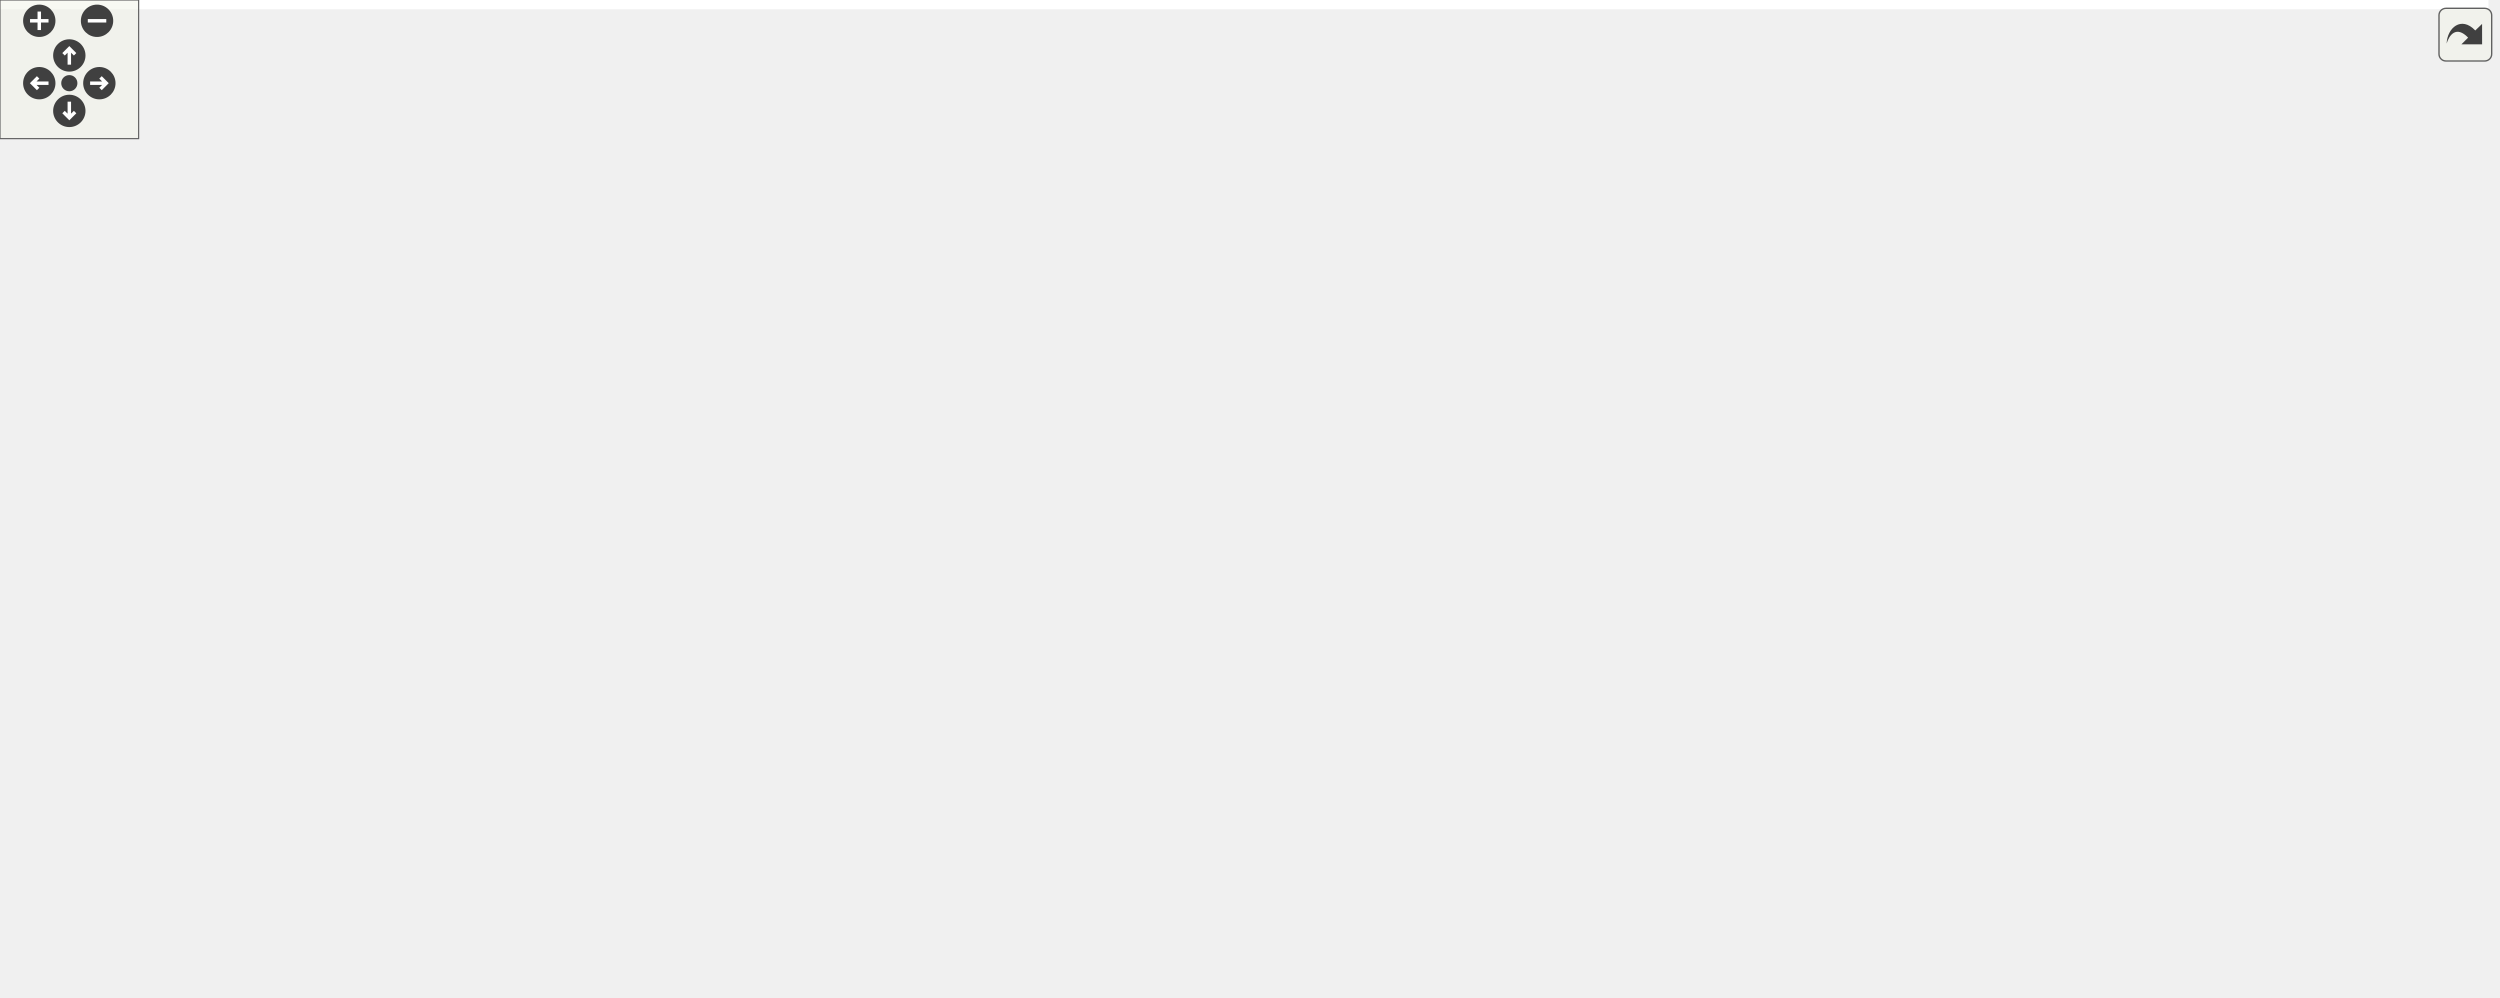
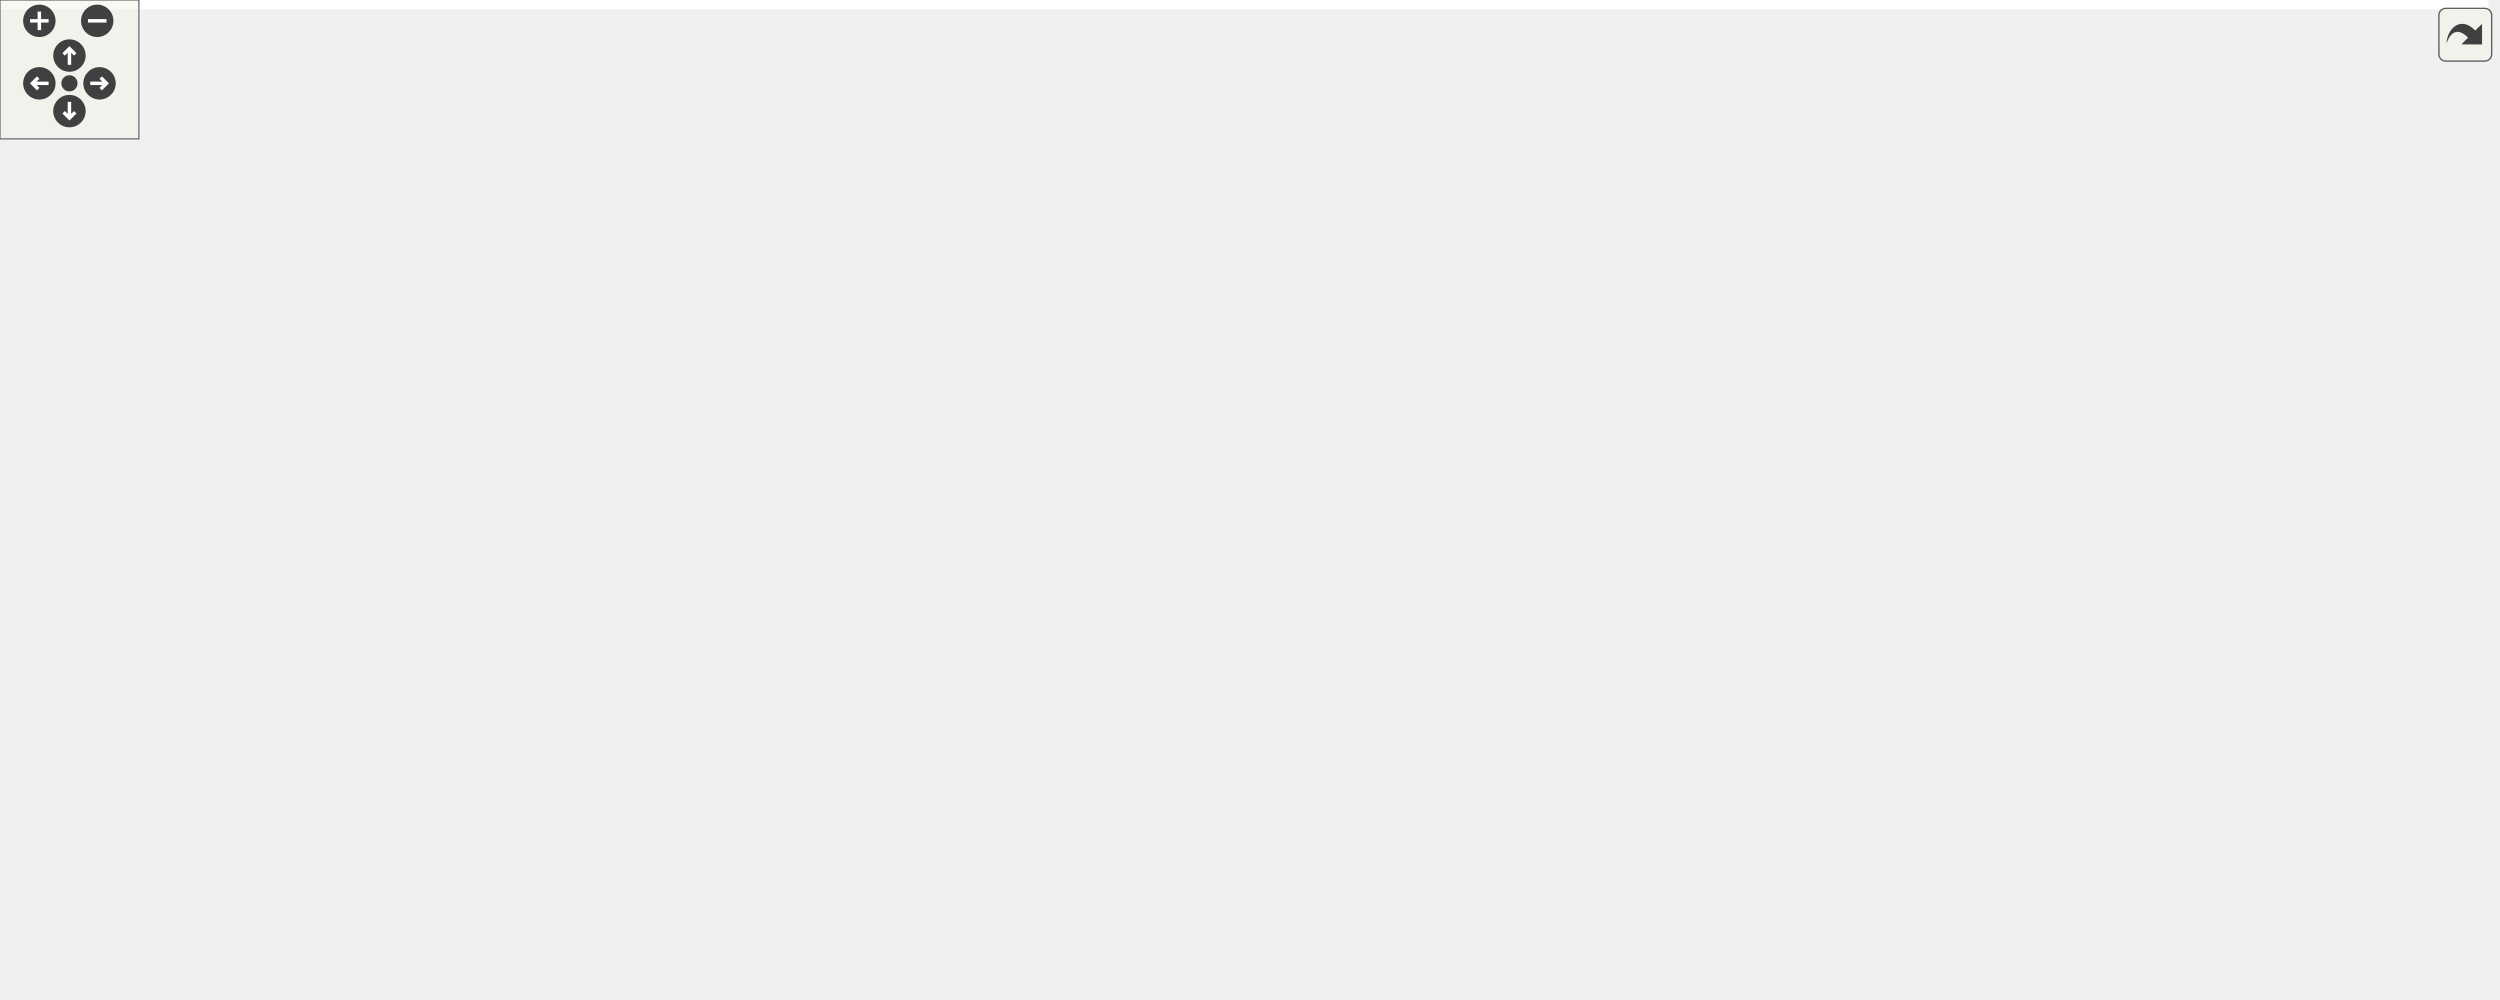
<svg xmlns="http://www.w3.org/2000/svg" xmlns:xlink="http://www.w3.org/1999/xlink" id="main" version="1.1" xml:space="preserve">
  <style type="text/css">
.edge:hover path { stroke: red; }
.edge:hover polygon { stroke: red; fill: red; }
</style>
  <defs>
    <circle id="rim" cx="0" cy="0" r="7" />
    <circle id="rim2" cx="0" cy="0" r="3.5" />
    <g id="zoomPlus">
      <use xlink:href="#rim" fill="#404040">
        <set attributeName="fill" to="#808080" begin="zoomplus.mouseover" end="zoomplus.mouseout" />
      </use>
      <path d="M-4,0h8M0,-4v8" fill="none" stroke="white" stroke-width="1.5" pointer-events="none" />
    </g>
    <g id="zoomMin">
      <use xlink:href="#rim" fill="#404040">
        <set attributeName="fill" to="#808080" begin="zoomminus.mouseover" end="zoomminus.mouseout" />
      </use>
      <path d="M-4,0h8" fill="none" stroke="white" stroke-width="1.5" pointer-events="none" />
    </g>
    <g id="dirArrow">
      <path fill="none" stroke="white" stroke-width="1.5" d="M0,-3.0v7 M-2.5,-0.5L0,-3.0L2.5,-0.5" />
    </g>
    <g id="resetDef">
      <use xlink:href="#rim2" fill="#404040">
        <set attributeName="fill" to="#808080" begin="reset.mouseover" end="reset.mouseout" />
      </use>
    </g>
  </defs>
  <svg id="graph" class="graph">
    <g id="viewport">
-       <polygon fill="white" stroke="transparent" points="-4,4 -4,-371 1077,-371 1077,4 -4,4" />
+       <polygon fill="white" stroke="transparent" points="-4,4 -4,-371 1075,-371 1075,4 -4,4" />
      <g id="node1" class="node">
        <g id="a_node1">
          <a xlink:title="装甲板追踪器头文件">
-             <polygon fill="#bfbfbf" stroke="black" points="380.5,-347.5 380.5,-366.5 528.5,-366.5 528.5,-347.5 380.5,-347.5" />
-             <text text-anchor="middle" x="454.5" y="-354.5" font-family="Helvetica,sans-Serif" font-size="10.00">rmvl/tracker/gyro_tracker.h</text>
+             <polygon fill="#bfbfbf" stroke="black" points="467.5,-347.5 467.5,-366.5 615.5,-366.5 615.5,-347.5 467.5,-347.5" />
+             <text text-anchor="middle" x="541.5" y="-354.5" font-family="Helvetica,sans-Serif" font-size="10.00">rmvl/tracker/gyro_tracker.h</text>
          </a>
        </g>
      </g>
      <g id="node2" class="node">
        <g id="a_node2">
          <a xlink:href="../../dd/d92/combo_2armor_8h.html" target="_top" xlink:title="装甲板类头文件">
-             <polygon fill="white" stroke="black" points="275.5,-291.5 275.5,-310.5 391.5,-310.5 391.5,-291.5 275.5,-291.5" />
-             <text text-anchor="middle" x="333.5" y="-298.5" font-family="Helvetica,sans-Serif" font-size="10.00">rmvl/combo/armor.h</text>
+             <polygon fill="white" stroke="black" points="362.5,-291.5 362.5,-310.5 478.5,-310.5 478.5,-291.5 362.5,-291.5" />
+             <text text-anchor="middle" x="420.5" y="-298.5" font-family="Helvetica,sans-Serif" font-size="10.00">rmvl/combo/armor.h</text>
          </a>
        </g>
      </g>
      <g id="edge1" class="edge">
-         <path fill="none" stroke="midnightblue" d="M435.33,-347.44C415.59,-338.64 384.61,-324.81 362.01,-314.72" />
-         <polygon fill="midnightblue" stroke="midnightblue" points="363.14,-311.4 352.58,-310.52 360.29,-317.79 363.14,-311.4" />
+         <path fill="none" stroke="midnightblue" d="M522.33,-347.44C502.59,-338.64 471.61,-324.81 449.01,-314.72" />
+         <polygon fill="midnightblue" stroke="midnightblue" points="450.14,-311.4 439.58,-310.52 447.29,-317.79 450.14,-311.4" />
      </g>
      <g id="node27" class="node">
        <g id="a_node27">
          <a xlink:href="../../db/d0f/kalman_8hpp.html" target="_top" xlink:title="包含轻量级 cv::Matx 的卡尔曼滤波模块">
-             <polygon fill="white" stroke="black" points="646,-291.5 646,-310.5 769,-310.5 769,-291.5 646,-291.5" />
-             <text text-anchor="middle" x="707.5" y="-298.5" font-family="Helvetica,sans-Serif" font-size="10.00">rmvl/core/kalman.hpp</text>
+             <polygon fill="white" stroke="black" points="677,-291.5 677,-310.5 800,-310.5 800,-291.5 677,-291.5" />
+             <text text-anchor="middle" x="738.5" y="-298.5" font-family="Helvetica,sans-Serif" font-size="10.00">rmvl/core/kalman.hpp</text>
          </a>
        </g>
      </g>
      <g id="edge29" class="edge">
-         <path fill="none" stroke="midnightblue" d="M494.59,-347.44C538.82,-338 610.04,-322.8 657.78,-312.61" />
-         <polygon fill="midnightblue" stroke="midnightblue" points="658.55,-316.03 667.6,-310.52 657.09,-309.18 658.55,-316.03" />
+         <path fill="none" stroke="midnightblue" d="M572.72,-347.44C606.43,-338.2 660.3,-323.44 697.43,-313.26" />
+         <polygon fill="midnightblue" stroke="midnightblue" points="698.71,-316.54 707.43,-310.52 696.86,-309.78 698.71,-316.54" />
      </g>
      <g id="node28" class="node">
        <g id="a_node28">
          <a xlink:href="../../dc/ded/tracker_8h.html" target="_top" xlink:title="追踪器抽象头文件">
-             <polygon fill="white" stroke="black" points="425,-291.5 425,-310.5 484,-310.5 484,-291.5 425,-291.5" />
-             <text text-anchor="middle" x="454.5" y="-298.5" font-family="Helvetica,sans-Serif" font-size="10.00">tracker.h</text>
+             <polygon fill="white" stroke="black" points="512,-291.5 512,-310.5 571,-310.5 571,-291.5 512,-291.5" />
+             <text text-anchor="middle" x="541.5" y="-298.5" font-family="Helvetica,sans-Serif" font-size="10.00">tracker.h</text>
          </a>
        </g>
      </g>
      <g id="edge31" class="edge">
-         <path fill="none" stroke="midnightblue" d="M454.5,-347.08C454.5,-340.01 454.5,-329.86 454.5,-320.99" />
-         <polygon fill="midnightblue" stroke="midnightblue" points="458,-320.75 454.5,-310.75 451,-320.75 458,-320.75" />
+         <path fill="none" stroke="midnightblue" d="M541.5,-347.08C541.5,-340.01 541.5,-329.86 541.5,-320.99" />
+         <polygon fill="midnightblue" stroke="midnightblue" points="545,-320.75 541.5,-310.75 538,-320.75 545,-320.75" />
      </g>
      <g id="node3" class="node">
        <g id="a_node3">
          <a xlink:title=" ">
-             <polygon fill="white" stroke="#bfbfbf" points="256,-230 256,-249 351,-249 351,-230 256,-230" />
-             <text text-anchor="middle" x="303.5" y="-237" font-family="Helvetica,sans-Serif" font-size="10.00">opencv2/ml.hpp</text>
+             <polygon fill="white" stroke="#bfbfbf" points="343,-230 343,-249 438,-249 438,-230 343,-230" />
+             <text text-anchor="middle" x="390.5" y="-237" font-family="Helvetica,sans-Serif" font-size="10.00">opencv2/ml.hpp</text>
          </a>
        </g>
      </g>
      <g id="edge2" class="edge">
-         <path fill="none" stroke="midnightblue" d="M329.2,-291.48C324.84,-282.82 317.94,-269.15 312.4,-258.15" />
-         <polygon fill="midnightblue" stroke="midnightblue" points="315.42,-256.36 307.79,-249.01 309.17,-259.51 315.42,-256.36" />
+         <path fill="none" stroke="midnightblue" d="M416.2,-291.48C411.84,-282.82 404.94,-269.15 399.4,-258.15" />
+         <polygon fill="midnightblue" stroke="midnightblue" points="402.42,-256.36 394.79,-249.01 396.17,-259.51 402.42,-256.36" />
      </g>
      <g id="node4" class="node">
        <g id="a_node4">
          <a xlink:href="../../d8/d36/combo_8h.html" target="_top" xlink:title="the combination of the features header file">
-             <polygon fill="white" stroke="black" points="369,-230 369,-249 428,-249 428,-230 369,-230" />
-             <text text-anchor="middle" x="398.5" y="-237" font-family="Helvetica,sans-Serif" font-size="10.00">combo.h</text>
+             <polygon fill="white" stroke="black" points="456,-230 456,-249 515,-249 515,-230 456,-230" />
+             <text text-anchor="middle" x="485.5" y="-237" font-family="Helvetica,sans-Serif" font-size="10.00">combo.h</text>
          </a>
        </g>
      </g>
      <g id="edge3" class="edge">
-         <path fill="none" stroke="midnightblue" d="M342.81,-291.48C352.95,-282.2 369.36,-267.17 381.75,-255.83" />
-         <polygon fill="midnightblue" stroke="midnightblue" points="384.19,-258.34 389.2,-249.01 379.46,-253.18 384.19,-258.34" />
+         <path fill="none" stroke="midnightblue" d="M429.81,-291.48C439.95,-282.2 456.36,-267.17 468.75,-255.83" />
+         <polygon fill="midnightblue" stroke="midnightblue" points="471.19,-258.34 476.2,-249.01 466.46,-253.18 471.19,-258.34" />
      </g>
      <g id="node26" class="node">
        <g id="a_node26">
          <a xlink:href="../../d4/d54/feature_2light__blob_8h.html" target="_top" xlink:title="灯条类头文件">
-             <polygon fill="white" stroke="black" points="135.5,-224.5 135.5,-254.5 237.5,-254.5 237.5,-224.5 135.5,-224.5" />
-             <text text-anchor="start" x="143.5" y="-242.5" font-family="Helvetica,sans-Serif" font-size="10.00">rmvl/feature/light</text>
-             <text text-anchor="middle" x="186.5" y="-231.5" font-family="Helvetica,sans-Serif" font-size="10.00">_blob.h</text>
+             <polygon fill="white" stroke="black" points="222.5,-224.5 222.5,-254.5 324.5,-254.5 324.5,-224.5 222.5,-224.5" />
+             <text text-anchor="start" x="230.5" y="-242.5" font-family="Helvetica,sans-Serif" font-size="10.00">rmvl/feature/light</text>
+             <text text-anchor="middle" x="273.5" y="-231.5" font-family="Helvetica,sans-Serif" font-size="10.00">_blob.h</text>
          </a>
        </g>
      </g>
      <g id="edge27" class="edge">
-         <path fill="none" stroke="midnightblue" d="M312.44,-291.48C291.13,-282.85 257.56,-269.26 230.44,-258.29" />
-         <polygon fill="midnightblue" stroke="midnightblue" points="231.73,-255.03 221.14,-254.52 229.1,-261.52 231.73,-255.03" />
+         <path fill="none" stroke="midnightblue" d="M399.44,-291.48C378.13,-282.85 344.56,-269.26 317.44,-258.29" />
+         <polygon fill="midnightblue" stroke="midnightblue" points="318.73,-255.03 308.14,-254.52 316.1,-261.52 318.73,-255.03" />
      </g>
      <g id="node5" class="node">
        <g id="a_node5">
          <a xlink:href="../../d3/d7e/camutils_8hpp.html" target="_top" xlink:title=" ">
-             <polygon fill="white" stroke="black" points="317,-168.5 317,-187.5 462,-187.5 462,-168.5 317,-168.5" />
-             <text text-anchor="middle" x="389.5" y="-175.5" font-family="Helvetica,sans-Serif" font-size="10.00">rmvl/camera/camutils.hpp</text>
+             <polygon fill="white" stroke="black" points="595,-168.5 595,-187.5 740,-187.5 740,-168.5 595,-168.5" />
+             <text text-anchor="middle" x="667.5" y="-175.5" font-family="Helvetica,sans-Serif" font-size="10.00">rmvl/camera/camutils.hpp</text>
          </a>
        </g>
      </g>
      <g id="edge4" class="edge">
-         <path fill="none" stroke="midnightblue" d="M397.21,-229.98C395.94,-221.58 393.96,-208.48 392.32,-197.66" />
-         <polygon fill="midnightblue" stroke="midnightblue" points="395.74,-196.87 390.79,-187.51 388.82,-197.92 395.74,-196.87" />
+         <path fill="none" stroke="midnightblue" d="M507.12,-229.99C512.45,-227.96 518.16,-225.85 523.5,-224 558.81,-211.76 599.49,-199.19 628.59,-190.45" />
+         <polygon fill="midnightblue" stroke="midnightblue" points="629.79,-193.75 638.37,-187.53 627.78,-187.04 629.79,-193.75" />
      </g>
      <g id="node7" class="node">
        <g id="a_node7">
          <a xlink:href="../../dc/d71/uty__math_8hpp.html" target="_top" xlink:title=" ">
-             <polygon fill="white" stroke="black" points="727.5,-168.5 727.5,-187.5 869.5,-187.5 869.5,-168.5 727.5,-168.5" />
-             <text text-anchor="middle" x="798.5" y="-175.5" font-family="Helvetica,sans-Serif" font-size="10.00">rmvl/rmath/uty_math.hpp</text>
+             <polygon fill="white" stroke="black" points="414.5,-168.5 414.5,-187.5 556.5,-187.5 556.5,-168.5 414.5,-168.5" />
+             <text text-anchor="middle" x="485.5" y="-175.5" font-family="Helvetica,sans-Serif" font-size="10.00">rmvl/rmath/uty_math.hpp</text>
          </a>
        </g>
      </g>
      <g id="edge6" class="edge">
-         <path fill="none" stroke="midnightblue" d="M418.33,-229.9C424.1,-227.68 430.47,-225.5 436.5,-224 531.14,-200.43 642.92,-188.93 716.97,-183.51" />
-         <polygon fill="midnightblue" stroke="midnightblue" points="717.44,-186.99 727.16,-182.79 716.94,-180.01 717.44,-186.99" />
+         <path fill="none" stroke="midnightblue" d="M485.5,-229.98C485.5,-221.58 485.5,-208.48 485.5,-197.66" />
+         <polygon fill="midnightblue" stroke="midnightblue" points="489,-197.51 485.5,-187.51 482,-197.51 489,-197.51" />
      </g>
      <g id="node18" class="node">
        <g id="a_node18">
          <a xlink:href="../../dd/de3/types_8hpp.html" target="_top" xlink:title="常用状态类型定义">
            <polygon fill="white" stroke="black" points="227.5,-112.5 227.5,-131.5 317.5,-131.5 317.5,-112.5 227.5,-112.5" />
            <text text-anchor="middle" x="272.5" y="-119.5" font-family="Helvetica,sans-Serif" font-size="10.00">rmvl/types.hpp</text>
          </a>
        </g>
      </g>
      <g id="edge17" class="edge">
-         <path fill="none" stroke="midnightblue" d="M375.2,-229.94C355.26,-221.68 326.8,-207.54 307.5,-188 294.3,-174.63 284.74,-155.25 278.98,-141.13" />
-         <polygon fill="midnightblue" stroke="midnightblue" points="282.15,-139.64 275.32,-131.55 275.62,-142.14 282.15,-139.64" />
+         <path fill="none" stroke="midnightblue" d="M469.49,-229.82C432.62,-209.83 341.53,-160.43 297.33,-136.47" />
+         <polygon fill="midnightblue" stroke="midnightblue" points="298.86,-133.31 288.4,-131.62 295.53,-139.47 298.86,-133.31" />
      </g>
      <g id="node19" class="node">
        <g id="a_node19">
          <a xlink:href="../../d5/d60/dataio_8hpp.html" target="_top" xlink:title="陀螺仪数据">
-             <polygon fill="white" stroke="black" points="483.5,-168.5 483.5,-187.5 601.5,-187.5 601.5,-168.5 483.5,-168.5" />
-             <text text-anchor="middle" x="542.5" y="-175.5" font-family="Helvetica,sans-Serif" font-size="10.00">rmvl/core/dataio.hpp</text>
+             <polygon fill="white" stroke="black" points="890.5,-168.5 890.5,-187.5 1008.5,-187.5 1008.5,-168.5 890.5,-168.5" />
+             <text text-anchor="middle" x="949.5" y="-175.5" font-family="Helvetica,sans-Serif" font-size="10.00">rmvl/core/dataio.hpp</text>
          </a>
        </g>
      </g>
      <g id="edge19" class="edge">
-         <path fill="none" stroke="midnightblue" d="M419.13,-229.98C443.62,-219.86 484.65,-202.9 512.61,-191.35" />
-         <polygon fill="midnightblue" stroke="midnightblue" points="514,-194.56 521.91,-187.51 511.33,-188.09 514,-194.56" />
+         <path fill="none" stroke="midnightblue" d="M504.92,-229.98C510.79,-227.71 517.32,-225.48 523.5,-224 647.04,-194.44 795.37,-184.29 880.41,-180.81" />
+         <polygon fill="midnightblue" stroke="midnightblue" points="880.61,-184.31 890.46,-180.42 880.33,-177.31 880.61,-184.31" />
      </g>
      <g id="node23" class="node">
        <g id="a_node23">
          <a xlink:href="../../d2/d74/feature_8h.html" target="_top" xlink:title="feature class header">
-             <polygon fill="white" stroke="black" points="124,-168.5 124,-187.5 249,-187.5 249,-168.5 124,-168.5" />
-             <text text-anchor="middle" x="186.5" y="-175.5" font-family="Helvetica,sans-Serif" font-size="10.00">rmvl/feature/feature.h</text>
+             <polygon fill="white" stroke="black" points="210,-168.5 210,-187.5 335,-187.5 335,-168.5 210,-168.5" />
+             <text text-anchor="middle" x="272.5" y="-175.5" font-family="Helvetica,sans-Serif" font-size="10.00">rmvl/feature/feature.h</text>
          </a>
        </g>
      </g>
      <g id="edge23" class="edge">
-         <path fill="none" stroke="midnightblue" d="M376.77,-229.98C371.18,-227.91 365.15,-225.78 359.5,-224 317.47,-210.76 268.85,-198.36 233.87,-189.95" />
-         <polygon fill="midnightblue" stroke="midnightblue" points="234.47,-186.49 223.93,-187.58 232.85,-193.3 234.47,-186.49" />
+         <path fill="none" stroke="midnightblue" d="M463.77,-229.97C458.18,-227.9 452.15,-225.78 446.5,-224 404.24,-210.72 355.33,-198.33 320.15,-189.92" />
+         <polygon fill="midnightblue" stroke="midnightblue" points="320.69,-186.45 310.15,-187.55 319.08,-193.27 320.69,-186.45" />
      </g>
      <g id="node6" class="node">
        <g id="a_node6">
          <a xlink:title=" ">
-             <polygon fill="white" stroke="#bfbfbf" points="336,-112.5 336,-131.5 439,-131.5 439,-112.5 336,-112.5" />
-             <text text-anchor="middle" x="387.5" y="-119.5" font-family="Helvetica,sans-Serif" font-size="10.00">opencv2/core.hpp</text>
+             <polygon fill="white" stroke="#bfbfbf" points="776,-112.5 776,-131.5 879,-131.5 879,-112.5 776,-112.5" />
+             <text text-anchor="middle" x="827.5" y="-119.5" font-family="Helvetica,sans-Serif" font-size="10.00">opencv2/core.hpp</text>
          </a>
        </g>
      </g>
      <g id="edge5" class="edge">
-         <path fill="none" stroke="midnightblue" d="M389.17,-168.08C388.91,-161.01 388.53,-150.86 388.2,-141.99" />
-         <polygon fill="midnightblue" stroke="midnightblue" points="391.69,-141.61 387.82,-131.75 384.7,-141.87 391.69,-141.61" />
+         <path fill="none" stroke="midnightblue" d="M692.85,-168.44C719.77,-159.36 762.5,-144.94 792.59,-134.78" />
+         <polygon fill="midnightblue" stroke="midnightblue" points="793.91,-138.03 802.27,-131.52 791.67,-131.4 793.91,-138.03" />
      </g>
      <g id="node8" class="node">
        <g id="a_node8">
          <a xlink:title=" ">
-             <polygon fill="white" stroke="#bfbfbf" points="650,-112.5 650,-131.5 697,-131.5 697,-112.5 650,-112.5" />
-             <text text-anchor="middle" x="673.5" y="-119.5" font-family="Helvetica,sans-Serif" font-size="10.00">cmath</text>
+             <polygon fill="white" stroke="#bfbfbf" points="374,-112.5 374,-131.5 421,-131.5 421,-112.5 374,-112.5" />
+             <text text-anchor="middle" x="397.5" y="-119.5" font-family="Helvetica,sans-Serif" font-size="10.00">cmath</text>
          </a>
        </g>
      </g>
      <g id="edge7" class="edge">
-         <path fill="none" stroke="midnightblue" d="M778.69,-168.44C758.21,-159.6 726.02,-145.69 702.64,-135.59" />
-         <polygon fill="midnightblue" stroke="midnightblue" points="703.78,-132.27 693.21,-131.52 701.01,-138.7 703.78,-132.27" />
+         <path fill="none" stroke="midnightblue" d="M471.36,-168.32C457.63,-159.9 436.56,-146.97 420.44,-137.07" />
+         <polygon fill="midnightblue" stroke="midnightblue" points="421.96,-133.9 411.6,-131.65 418.3,-139.87 421.96,-133.9" />
      </g>
      <g id="node9" class="node">
        <g id="a_node9">
          <a xlink:title=" ">
-             <polygon fill="white" stroke="#bfbfbf" points="715,-112.5 715,-131.5 808,-131.5 808,-112.5 715,-112.5" />
-             <text text-anchor="middle" x="761.5" y="-119.5" font-family="Helvetica,sans-Serif" font-size="10.00">unordered_map</text>
+             <polygon fill="white" stroke="#bfbfbf" points="439,-112.5 439,-131.5 532,-131.5 532,-112.5 439,-112.5" />
+             <text text-anchor="middle" x="485.5" y="-119.5" font-family="Helvetica,sans-Serif" font-size="10.00">unordered_map</text>
          </a>
        </g>
      </g>
      <g id="edge8" class="edge">
-         <path fill="none" stroke="midnightblue" d="M792.39,-168.08C787.22,-160.53 779.65,-149.49 773.31,-140.23" />
-         <polygon fill="midnightblue" stroke="midnightblue" points="776.04,-138.02 767.5,-131.75 770.26,-141.98 776.04,-138.02" />
+         <path fill="none" stroke="midnightblue" d="M485.5,-168.08C485.5,-161.01 485.5,-150.86 485.5,-141.99" />
+         <polygon fill="midnightblue" stroke="midnightblue" points="489,-141.75 485.5,-131.75 482,-141.75 489,-141.75" />
      </g>
      <g id="node10" class="node">
        <g id="a_node10">
          <a xlink:title=" ">
-             <polygon fill="white" stroke="#bfbfbf" points="826,-112.5 826,-131.5 885,-131.5 885,-112.5 826,-112.5" />
-             <text text-anchor="middle" x="855.5" y="-119.5" font-family="Helvetica,sans-Serif" font-size="10.00">numbers</text>
+             <polygon fill="white" stroke="#bfbfbf" points="550,-112.5 550,-131.5 609,-131.5 609,-112.5 550,-112.5" />
+             <text text-anchor="middle" x="579.5" y="-119.5" font-family="Helvetica,sans-Serif" font-size="10.00">numbers</text>
          </a>
        </g>
      </g>
      <g id="edge9" class="edge">
-         <path fill="none" stroke="midnightblue" d="M807.66,-168.32C816,-160.42 828.53,-148.55 838.68,-138.94" />
-         <polygon fill="midnightblue" stroke="midnightblue" points="841.32,-141.25 846.18,-131.83 836.51,-136.17 841.32,-141.25" />
+         <path fill="none" stroke="midnightblue" d="M500.6,-168.32C515.4,-159.82 538.19,-146.73 555.48,-136.8" />
+         <polygon fill="midnightblue" stroke="midnightblue" points="557.51,-139.67 564.43,-131.65 554.02,-133.6 557.51,-139.67" />
      </g>
      <g id="node11" class="node">
        <g id="a_node11">
          <a xlink:title=" ">
-             <polygon fill="white" stroke="#bfbfbf" points="942,-112.5 942,-131.5 1073,-131.5 1073,-112.5 942,-112.5" />
-             <text text-anchor="middle" x="1007.5" y="-119.5" font-family="Helvetica,sans-Serif" font-size="10.00">opencv2/core/matx.hpp</text>
+             <polygon fill="white" stroke="#bfbfbf" points="627,-112.5 627,-131.5 758,-131.5 758,-112.5 627,-112.5" />
+             <text text-anchor="middle" x="692.5" y="-119.5" font-family="Helvetica,sans-Serif" font-size="10.00">opencv2/core/matx.hpp</text>
          </a>
        </g>
      </g>
      <g id="edge10" class="edge">
-         <path fill="none" stroke="midnightblue" d="M831.62,-168.44C867.62,-159.14 925.27,-144.25 964.69,-134.06" />
-         <polygon fill="midnightblue" stroke="midnightblue" points="965.73,-137.41 974.54,-131.52 963.98,-130.63 965.73,-137.41" />
+         <path fill="none" stroke="midnightblue" d="M518.3,-168.44C553.88,-159.16 610.81,-144.31 649.85,-134.13" />
+         <polygon fill="midnightblue" stroke="midnightblue" points="651.06,-137.43 659.85,-131.52 649.29,-130.65 651.06,-137.43" />
      </g>
      <g id="node12" class="node">
        <g id="a_node12">
          <a xlink:href="../../d0/d3f/util_8hpp.html" target="_top" xlink:title=" ">
-             <polygon fill="white" stroke="black" points="541,-56.5 541,-75.5 644,-75.5 644,-56.5 541,-56.5" />
-             <text text-anchor="middle" x="592.5" y="-63.5" font-family="Helvetica,sans-Serif" font-size="10.00">rmvl/core/util.hpp</text>
+             <polygon fill="white" stroke="black" points="257,-56.5 257,-75.5 360,-75.5 360,-56.5 257,-56.5" />
+             <text text-anchor="middle" x="308.5" y="-63.5" font-family="Helvetica,sans-Serif" font-size="10.00">rmvl/core/util.hpp</text>
          </a>
        </g>
      </g>
      <g id="edge11" class="edge">
-         <path fill="none" stroke="midnightblue" d="M832.24,-168.41C868.05,-157.72 916.64,-137.69 894.5,-112 864.15,-76.79 733.65,-68.7 654.46,-67.1" />
-         <polygon fill="midnightblue" stroke="midnightblue" points="654.18,-63.6 644.12,-66.92 654.06,-70.6 654.18,-63.6" />
+         <path fill="none" stroke="midnightblue" d="M448.53,-168.47C423.31,-161.45 389.98,-149.73 364.5,-132 346.04,-119.16 329.88,-98.87 319.73,-84.37" />
+         <polygon fill="midnightblue" stroke="midnightblue" points="322.45,-82.15 313.96,-75.82 316.65,-86.07 322.45,-82.15" />
      </g>
      <g id="node13" class="node">
        <g id="a_node13">
          <a xlink:title=" ">
-             <polygon fill="white" stroke="#bfbfbf" points="350,-0.5 350,-19.5 483,-19.5 483,-0.5 350,-0.5" />
-             <text text-anchor="middle" x="416.5" y="-7.5" font-family="Helvetica,sans-Serif" font-size="10.00">rmvl/rmvl_modules.hpp</text>
+             <polygon fill="white" stroke="#bfbfbf" points="66,-0.5 66,-19.5 199,-19.5 199,-0.5 66,-0.5" />
+             <text text-anchor="middle" x="132.5" y="-7.5" font-family="Helvetica,sans-Serif" font-size="10.00">rmvl/rmvl_modules.hpp</text>
          </a>
        </g>
      </g>
      <g id="edge12" class="edge">
-         <path fill="none" stroke="midnightblue" d="M564.61,-56.44C534.75,-47.28 487.19,-32.69 454.04,-22.52" />
-         <polygon fill="midnightblue" stroke="midnightblue" points="454.84,-19.1 444.26,-19.52 452.79,-25.8 454.84,-19.1" />
+         <path fill="none" stroke="midnightblue" d="M280.61,-56.44C250.75,-47.28 203.19,-32.69 170.04,-22.52" />
+         <polygon fill="midnightblue" stroke="midnightblue" points="170.84,-19.1 160.26,-19.52 168.79,-25.8 170.84,-19.1" />
      </g>
      <g id="node14" class="node">
        <g id="a_node14">
          <a xlink:title=" ">
-             <polygon fill="white" stroke="#bfbfbf" points="501.5,-0.5 501.5,-19.5 551.5,-19.5 551.5,-0.5 501.5,-0.5" />
-             <text text-anchor="middle" x="526.5" y="-7.5" font-family="Helvetica,sans-Serif" font-size="10.00">cstdint</text>
+             <polygon fill="white" stroke="#bfbfbf" points="217.5,-0.5 217.5,-19.5 267.5,-19.5 267.5,-0.5 217.5,-0.5" />
+             <text text-anchor="middle" x="242.5" y="-7.5" font-family="Helvetica,sans-Serif" font-size="10.00">cstdint</text>
          </a>
        </g>
      </g>
      <g id="edge13" class="edge">
-         <path fill="none" stroke="midnightblue" d="M581.9,-56.32C572.04,-48.26 557.15,-36.08 545.28,-26.37" />
-         <polygon fill="midnightblue" stroke="midnightblue" points="547.25,-23.46 537.3,-19.83 542.82,-28.88 547.25,-23.46" />
+         <path fill="none" stroke="midnightblue" d="M297.9,-56.32C288.04,-48.26 273.15,-36.08 261.28,-26.37" />
+         <polygon fill="midnightblue" stroke="midnightblue" points="263.25,-23.46 253.3,-19.83 258.82,-28.88 263.25,-23.46" />
      </g>
      <g id="node15" class="node">
        <g id="a_node15">
          <a xlink:title=" ">
-             <polygon fill="white" stroke="#bfbfbf" points="569.5,-0.5 569.5,-19.5 615.5,-19.5 615.5,-0.5 569.5,-0.5" />
-             <text text-anchor="middle" x="592.5" y="-7.5" font-family="Helvetica,sans-Serif" font-size="10.00">cstdio</text>
+             <polygon fill="white" stroke="#bfbfbf" points="285.5,-0.5 285.5,-19.5 331.5,-19.5 331.5,-0.5 285.5,-0.5" />
+             <text text-anchor="middle" x="308.5" y="-7.5" font-family="Helvetica,sans-Serif" font-size="10.00">cstdio</text>
          </a>
        </g>
      </g>
      <g id="edge14" class="edge">
-         <path fill="none" stroke="midnightblue" d="M592.5,-56.08C592.5,-49.01 592.5,-38.86 592.5,-29.99" />
-         <polygon fill="midnightblue" stroke="midnightblue" points="596,-29.75 592.5,-19.75 589,-29.75 596,-29.75" />
+         <path fill="none" stroke="midnightblue" d="M308.5,-56.08C308.5,-49.01 308.5,-38.86 308.5,-29.99" />
+         <polygon fill="midnightblue" stroke="midnightblue" points="312,-29.75 308.5,-19.75 305,-29.75 312,-29.75" />
      </g>
      <g id="node16" class="node">
        <g id="a_node16">
          <a xlink:title=" ">
-             <polygon fill="white" stroke="#bfbfbf" points="633.5,-0.5 633.5,-19.5 677.5,-19.5 677.5,-0.5 633.5,-0.5" />
-             <text text-anchor="middle" x="655.5" y="-7.5" font-family="Helvetica,sans-Serif" font-size="10.00">string</text>
+             <polygon fill="white" stroke="#bfbfbf" points="349.5,-0.5 349.5,-19.5 393.5,-19.5 393.5,-0.5 349.5,-0.5" />
+             <text text-anchor="middle" x="371.5" y="-7.5" font-family="Helvetica,sans-Serif" font-size="10.00">string</text>
          </a>
        </g>
      </g>
      <g id="edge15" class="edge">
-         <path fill="none" stroke="midnightblue" d="M602.62,-56.32C612.03,-48.26 626.24,-36.08 637.57,-26.37" />
-         <polygon fill="midnightblue" stroke="midnightblue" points="639.88,-29 645.19,-19.83 635.32,-23.68 639.88,-29" />
+         <path fill="none" stroke="midnightblue" d="M318.62,-56.32C328.03,-48.26 342.24,-36.08 353.57,-26.37" />
+         <polygon fill="midnightblue" stroke="midnightblue" points="355.88,-29 361.19,-19.83 351.32,-23.68 355.88,-29" />
      </g>
      <g id="node17" class="node">
        <g id="a_node17">
          <a xlink:href="../../db/d41/rmvldef_8hpp.html" target="_top" xlink:title=" ">
-             <polygon fill="white" stroke="black" points="696,-0.5 696,-19.5 771,-19.5 771,-0.5 696,-0.5" />
-             <text text-anchor="middle" x="733.5" y="-7.5" font-family="Helvetica,sans-Serif" font-size="10.00">rmvldef.hpp</text>
+             <polygon fill="white" stroke="black" points="412,-0.5 412,-19.5 487,-19.5 487,-0.5 412,-0.5" />
+             <text text-anchor="middle" x="449.5" y="-7.5" font-family="Helvetica,sans-Serif" font-size="10.00">rmvldef.hpp</text>
          </a>
        </g>
      </g>
      <g id="edge16" class="edge">
-         <path fill="none" stroke="midnightblue" d="M614.84,-56.44C638.25,-47.48 675.24,-33.31 701.69,-23.18" />
-         <polygon fill="midnightblue" stroke="midnightblue" points="703.18,-26.36 711.26,-19.52 700.67,-19.82 703.18,-26.36" />
+         <path fill="none" stroke="midnightblue" d="M330.84,-56.44C354.25,-47.48 391.24,-33.31 417.69,-23.18" />
+         <polygon fill="midnightblue" stroke="midnightblue" points="419.18,-26.36 427.26,-19.52 416.67,-19.82 419.18,-26.36" />
      </g>
      <g id="edge18" class="edge">
-         <path fill="none" stroke="midnightblue" d="M317.67,-113.38C373.73,-103.92 469.53,-87.75 531.93,-77.22" />
-         <polygon fill="midnightblue" stroke="midnightblue" points="532.74,-80.63 542.02,-75.52 531.58,-73.73 532.74,-80.63" />
+         <path fill="none" stroke="midnightblue" d="M278.44,-112.08C283.48,-104.53 290.84,-93.49 297.01,-84.23" />
+         <polygon fill="midnightblue" stroke="midnightblue" points="300.03,-86.01 302.67,-75.75 294.21,-82.13 300.03,-86.01" />
      </g>
      <g id="node20" class="node">
        <g id="a_node20">
          <a xlink:title=" ">
-             <polygon fill="white" stroke="#bfbfbf" points="589.5,-112.5 589.5,-131.5 631.5,-131.5 631.5,-112.5 589.5,-112.5" />
-             <text text-anchor="middle" x="610.5" y="-119.5" font-family="Helvetica,sans-Serif" font-size="10.00">array</text>
+             <polygon fill="white" stroke="#bfbfbf" points="897.5,-112.5 897.5,-131.5 939.5,-131.5 939.5,-112.5 897.5,-112.5" />
+             <text text-anchor="middle" x="918.5" y="-119.5" font-family="Helvetica,sans-Serif" font-size="10.00">array</text>
          </a>
        </g>
      </g>
      <g id="edge20" class="edge">
-         <path fill="none" stroke="midnightblue" d="M553.43,-168.32C563.67,-160.18 579.22,-147.84 591.5,-138.09" />
-         <polygon fill="midnightblue" stroke="midnightblue" points="593.72,-140.79 599.38,-131.83 589.37,-135.31 593.72,-140.79" />
+         <path fill="none" stroke="midnightblue" d="M944.38,-168.08C940.09,-160.61 933.84,-149.72 928.56,-140.52" />
+         <polygon fill="midnightblue" stroke="midnightblue" points="931.54,-138.68 923.52,-131.75 925.47,-142.17 931.54,-138.68" />
      </g>
      <g id="node21" class="node">
        <g id="a_node21">
          <a xlink:title=" ">
-             <polygon fill="white" stroke="#bfbfbf" points="457.5,-112.5 457.5,-131.5 505.5,-131.5 505.5,-112.5 457.5,-112.5" />
-             <text text-anchor="middle" x="481.5" y="-119.5" font-family="Helvetica,sans-Serif" font-size="10.00">iosfwd</text>
+             <polygon fill="white" stroke="#bfbfbf" points="957.5,-112.5 957.5,-131.5 1005.5,-131.5 1005.5,-112.5 957.5,-112.5" />
+             <text text-anchor="middle" x="981.5" y="-119.5" font-family="Helvetica,sans-Serif" font-size="10.00">iosfwd</text>
          </a>
        </g>
      </g>
      <g id="edge21" class="edge">
-         <path fill="none" stroke="midnightblue" d="M532.7,-168.32C523.68,-160.34 510.09,-148.31 499.18,-138.65" />
-         <polygon fill="midnightblue" stroke="midnightblue" points="501.29,-135.84 491.48,-131.83 496.65,-141.08 501.29,-135.84" />
+         <path fill="none" stroke="midnightblue" d="M954.78,-168.08C959.21,-160.61 965.66,-149.72 971.12,-140.52" />
+         <polygon fill="midnightblue" stroke="midnightblue" points="974.23,-142.14 976.31,-131.75 968.21,-138.57 974.23,-142.14" />
      </g>
      <g id="node22" class="node">
        <g id="a_node22">
          <a xlink:title=" ">
-             <polygon fill="white" stroke="#bfbfbf" points="524,-112.5 524,-131.5 571,-131.5 571,-112.5 524,-112.5" />
-             <text text-anchor="middle" x="547.5" y="-119.5" font-family="Helvetica,sans-Serif" font-size="10.00">vector</text>
+             <polygon fill="white" stroke="#bfbfbf" points="1024,-112.5 1024,-131.5 1071,-131.5 1071,-112.5 1024,-112.5" />
+             <text text-anchor="middle" x="1047.5" y="-119.5" font-family="Helvetica,sans-Serif" font-size="10.00">vector</text>
          </a>
        </g>
      </g>
      <g id="edge22" class="edge">
-         <path fill="none" stroke="midnightblue" d="M543.33,-168.08C543.98,-161.01 544.92,-150.86 545.74,-141.99" />
-         <polygon fill="midnightblue" stroke="midnightblue" points="549.25,-142.03 546.69,-131.75 542.28,-141.39 549.25,-142.03" />
+         <path fill="none" stroke="midnightblue" d="M965.25,-168.32C980.82,-159.74 1004.88,-146.49 1022.96,-136.52" />
+         <polygon fill="midnightblue" stroke="midnightblue" points="1024.72,-139.55 1031.79,-131.65 1021.35,-133.42 1024.72,-139.55" />
      </g>
      <g id="edge26" class="edge">
-         <path fill="none" stroke="midnightblue" d="M200.32,-168.32C213.73,-159.9 234.32,-146.97 250.09,-137.07" />
-         <polygon fill="midnightblue" stroke="midnightblue" points="252.11,-139.94 258.72,-131.65 248.39,-134.01 252.11,-139.94" />
+         <path fill="none" stroke="midnightblue" d="M272.5,-168.08C272.5,-161.01 272.5,-150.86 272.5,-141.99" />
+         <polygon fill="midnightblue" stroke="midnightblue" points="276,-141.75 272.5,-131.75 269,-141.75 276,-141.75" />
      </g>
      <g id="node24" class="node">
        <g id="a_node24">
          <a xlink:title=" ">
            <polygon fill="white" stroke="#bfbfbf" points="151.5,-112.5 151.5,-131.5 209.5,-131.5 209.5,-112.5 151.5,-112.5" />
            <text text-anchor="middle" x="180.5" y="-119.5" font-family="Helvetica,sans-Serif" font-size="10.00">memory</text>
          </a>
        </g>
      </g>
      <g id="edge24" class="edge">
-         <path fill="none" stroke="midnightblue" d="M185.51,-168.08C184.71,-160.93 183.57,-150.64 182.58,-141.69" />
-         <polygon fill="midnightblue" stroke="midnightblue" points="186.06,-141.3 181.47,-131.75 179.1,-142.08 186.06,-141.3" />
+         <path fill="none" stroke="midnightblue" d="M257.72,-168.32C243.23,-159.82 220.93,-146.73 204.01,-136.8" />
+         <polygon fill="midnightblue" stroke="midnightblue" points="205.64,-133.7 195.24,-131.65 202.1,-139.74 205.64,-133.7" />
      </g>
      <g id="node25" class="node">
        <g id="a_node25">
          <a xlink:title=" ">
            <polygon fill="white" stroke="#bfbfbf" points="0,-112.5 0,-131.5 133,-131.5 133,-112.5 0,-112.5" />
            <text text-anchor="middle" x="66.5" y="-119.5" font-family="Helvetica,sans-Serif" font-size="10.00">opencv2/core/types.hpp</text>
          </a>
        </g>
      </g>
      <g id="edge25" class="edge">
-         <path fill="none" stroke="midnightblue" d="M167.49,-168.44C147.91,-159.64 117.19,-145.81 94.77,-135.72" />
-         <polygon fill="midnightblue" stroke="midnightblue" points="95.98,-132.43 85.43,-131.52 93.11,-138.81 95.98,-132.43" />
+         <path fill="none" stroke="midnightblue" d="M239.86,-168.44C204.45,-159.16 147.79,-144.31 108.95,-134.13" />
+         <polygon fill="midnightblue" stroke="midnightblue" points="109.55,-130.67 98.99,-131.52 107.77,-137.44 109.55,-130.67" />
      </g>
      <g id="edge28" class="edge">
-         <path fill="none" stroke="midnightblue" d="M186.5,-224.4C186.5,-216.47 186.5,-206.46 186.5,-197.86" />
-         <polygon fill="midnightblue" stroke="midnightblue" points="190,-197.66 186.5,-187.66 183,-197.66 190,-197.66" />
+         <path fill="none" stroke="midnightblue" d="M273.26,-224.4C273.13,-216.47 272.96,-206.46 272.82,-197.86" />
+         <polygon fill="midnightblue" stroke="midnightblue" points="276.31,-197.6 272.65,-187.66 269.31,-197.72 276.31,-197.6" />
      </g>
      <g id="edge30" class="edge">
-         <path fill="none" stroke="midnightblue" d="M721.97,-291.46C770.08,-263.08 924.95,-171.71 984.17,-136.76" />
-         <polygon fill="midnightblue" stroke="midnightblue" points="985.99,-139.75 992.82,-131.66 982.43,-133.73 985.99,-139.75" />
+         <path fill="none" stroke="midnightblue" d="M742.79,-291.46C756.5,-264.19 799.45,-178.78 818.38,-141.13" />
+         <polygon fill="midnightblue" stroke="midnightblue" points="821.68,-142.37 823.04,-131.87 815.42,-139.23 821.68,-142.37" />
      </g>
      <g id="edge33" class="edge">
-         <path fill="none" stroke="midnightblue" d="M446.48,-291.48C437.91,-282.37 424.14,-267.74 413.54,-256.48" />
-         <polygon fill="midnightblue" stroke="midnightblue" points="415.91,-253.89 406.51,-249.01 410.81,-258.69 415.91,-253.89" />
+         <path fill="none" stroke="midnightblue" d="M533.48,-291.48C524.91,-282.37 511.14,-267.74 500.54,-256.48" />
+         <polygon fill="midnightblue" stroke="midnightblue" points="502.91,-253.89 493.51,-249.01 497.81,-258.69 502.91,-253.89" />
      </g>
      <g id="node29" class="node">
        <g id="a_node29">
          <a xlink:title=" ">
-             <polygon fill="white" stroke="#bfbfbf" points="446,-230 446,-249 493,-249 493,-230 446,-230" />
-             <text text-anchor="middle" x="469.5" y="-237" font-family="Helvetica,sans-Serif" font-size="10.00">deque</text>
+             <polygon fill="white" stroke="#bfbfbf" points="533,-230 533,-249 580,-249 580,-230 533,-230" />
+             <text text-anchor="middle" x="556.5" y="-237" font-family="Helvetica,sans-Serif" font-size="10.00">deque</text>
          </a>
        </g>
      </g>
      <g id="edge32" class="edge">
-         <path fill="none" stroke="midnightblue" d="M456.65,-291.48C458.79,-282.99 462.14,-269.7 464.88,-258.82" />
-         <polygon fill="midnightblue" stroke="midnightblue" points="468.3,-259.56 467.35,-249.01 461.52,-257.85 468.3,-259.56" />
+         <path fill="none" stroke="midnightblue" d="M543.65,-291.48C545.79,-282.99 549.14,-269.7 551.88,-258.82" />
+         <polygon fill="midnightblue" stroke="midnightblue" points="555.3,-259.56 554.35,-249.01 548.52,-257.85 555.3,-259.56" />
      </g>
    </g>
  </svg>
  <g id="navigator" transform="translate(0 0)" fill="#404254">
    <rect fill="#f2f5e9" fill-opacity="0.5" stroke="#606060" stroke-width=".5" x="0" y="0" width="60" height="60" />
    <use id="zoomplus" xlink:href="#zoomPlus" x="17" y="9" />
    <use id="zoomminus" xlink:href="#zoomMin" x="42" y="9" />
    <use id="reset" xlink:href="#resetDef" x="30" y="36" />
    <g id="arrowUp" xlink:href="#dirArrow" transform="translate(30 24)">
      <use xlink:href="#rim" fill="#404040">
        <set attributeName="fill" to="#808080" begin="arrowUp.mouseover" end="arrowUp.mouseout" />
      </use>
      <path fill="none" stroke="white" stroke-width="1.5" d="M0,-3.0v7 M-2.5,-0.5L0,-3.0L2.5,-0.5" />
    </g>
    <g id="arrowRight" xlink:href="#dirArrow" transform="rotate(90) translate(36 -43)">
      <use xlink:href="#rim" fill="#404040">
        <set attributeName="fill" to="#808080" begin="arrowRight.mouseover" end="arrowRight.mouseout" />
      </use>
      <path fill="none" stroke="white" stroke-width="1.5" d="M0,-3.0v7 M-2.5,-0.5L0,-3.0L2.5,-0.5" />
    </g>
    <g id="arrowDown" xlink:href="#dirArrow" transform="rotate(180) translate(-30 -48)">
      <use xlink:href="#rim" fill="#404040">
        <set attributeName="fill" to="#808080" begin="arrowDown.mouseover" end="arrowDown.mouseout" />
      </use>
      <path fill="none" stroke="white" stroke-width="1.5" d="M0,-3.0v7 M-2.5,-0.5L0,-3.0L2.5,-0.5" />
    </g>
    <g id="arrowLeft" xlink:href="#dirArrow" transform="rotate(270) translate(-36 17)">
      <use xlink:href="#rim" fill="#404040">
        <set attributeName="fill" to="#808080" begin="arrowLeft.mouseover" end="arrowLeft.mouseout" />
      </use>
      <path fill="none" stroke="white" stroke-width="1.5" d="M0,-3.0v7 M-2.5,-0.5L0,-3.0L2.5,-0.5" />
    </g>
  </g>
  <svg viewBox="0 0 15 15" width="100%" height="30px" preserveAspectRatio="xMaxYMin meet">
    <g id="arrow_out" transform="scale(0.3 0.3)">
      <a xlink:href="tracker_2gyro__tracker_8h__incl_org.svg" target="_base">
        <rect id="button" ry="5" rx="5" y="6" x="6" height="38" width="38" fill="#f2f5e9" fill-opacity="0.5" stroke="#606060" stroke-width="1.0" />
        <path id="arrow" d="M 11.5,31.437 C 11.94,20.098 22.043,11.323 32.159,21.979 L 37.069,17.246 C 37.069,17.246 37.088,32 37.088,32 L 22.16,31.978 C 22.16,31.978 26.998,27.14 26.998,27.14 C 18.529,18.264 13.292,25.23 11.5,31.437 z" style="fill:#404040;" />
      </a>
    </g>
  </svg>
</svg>
